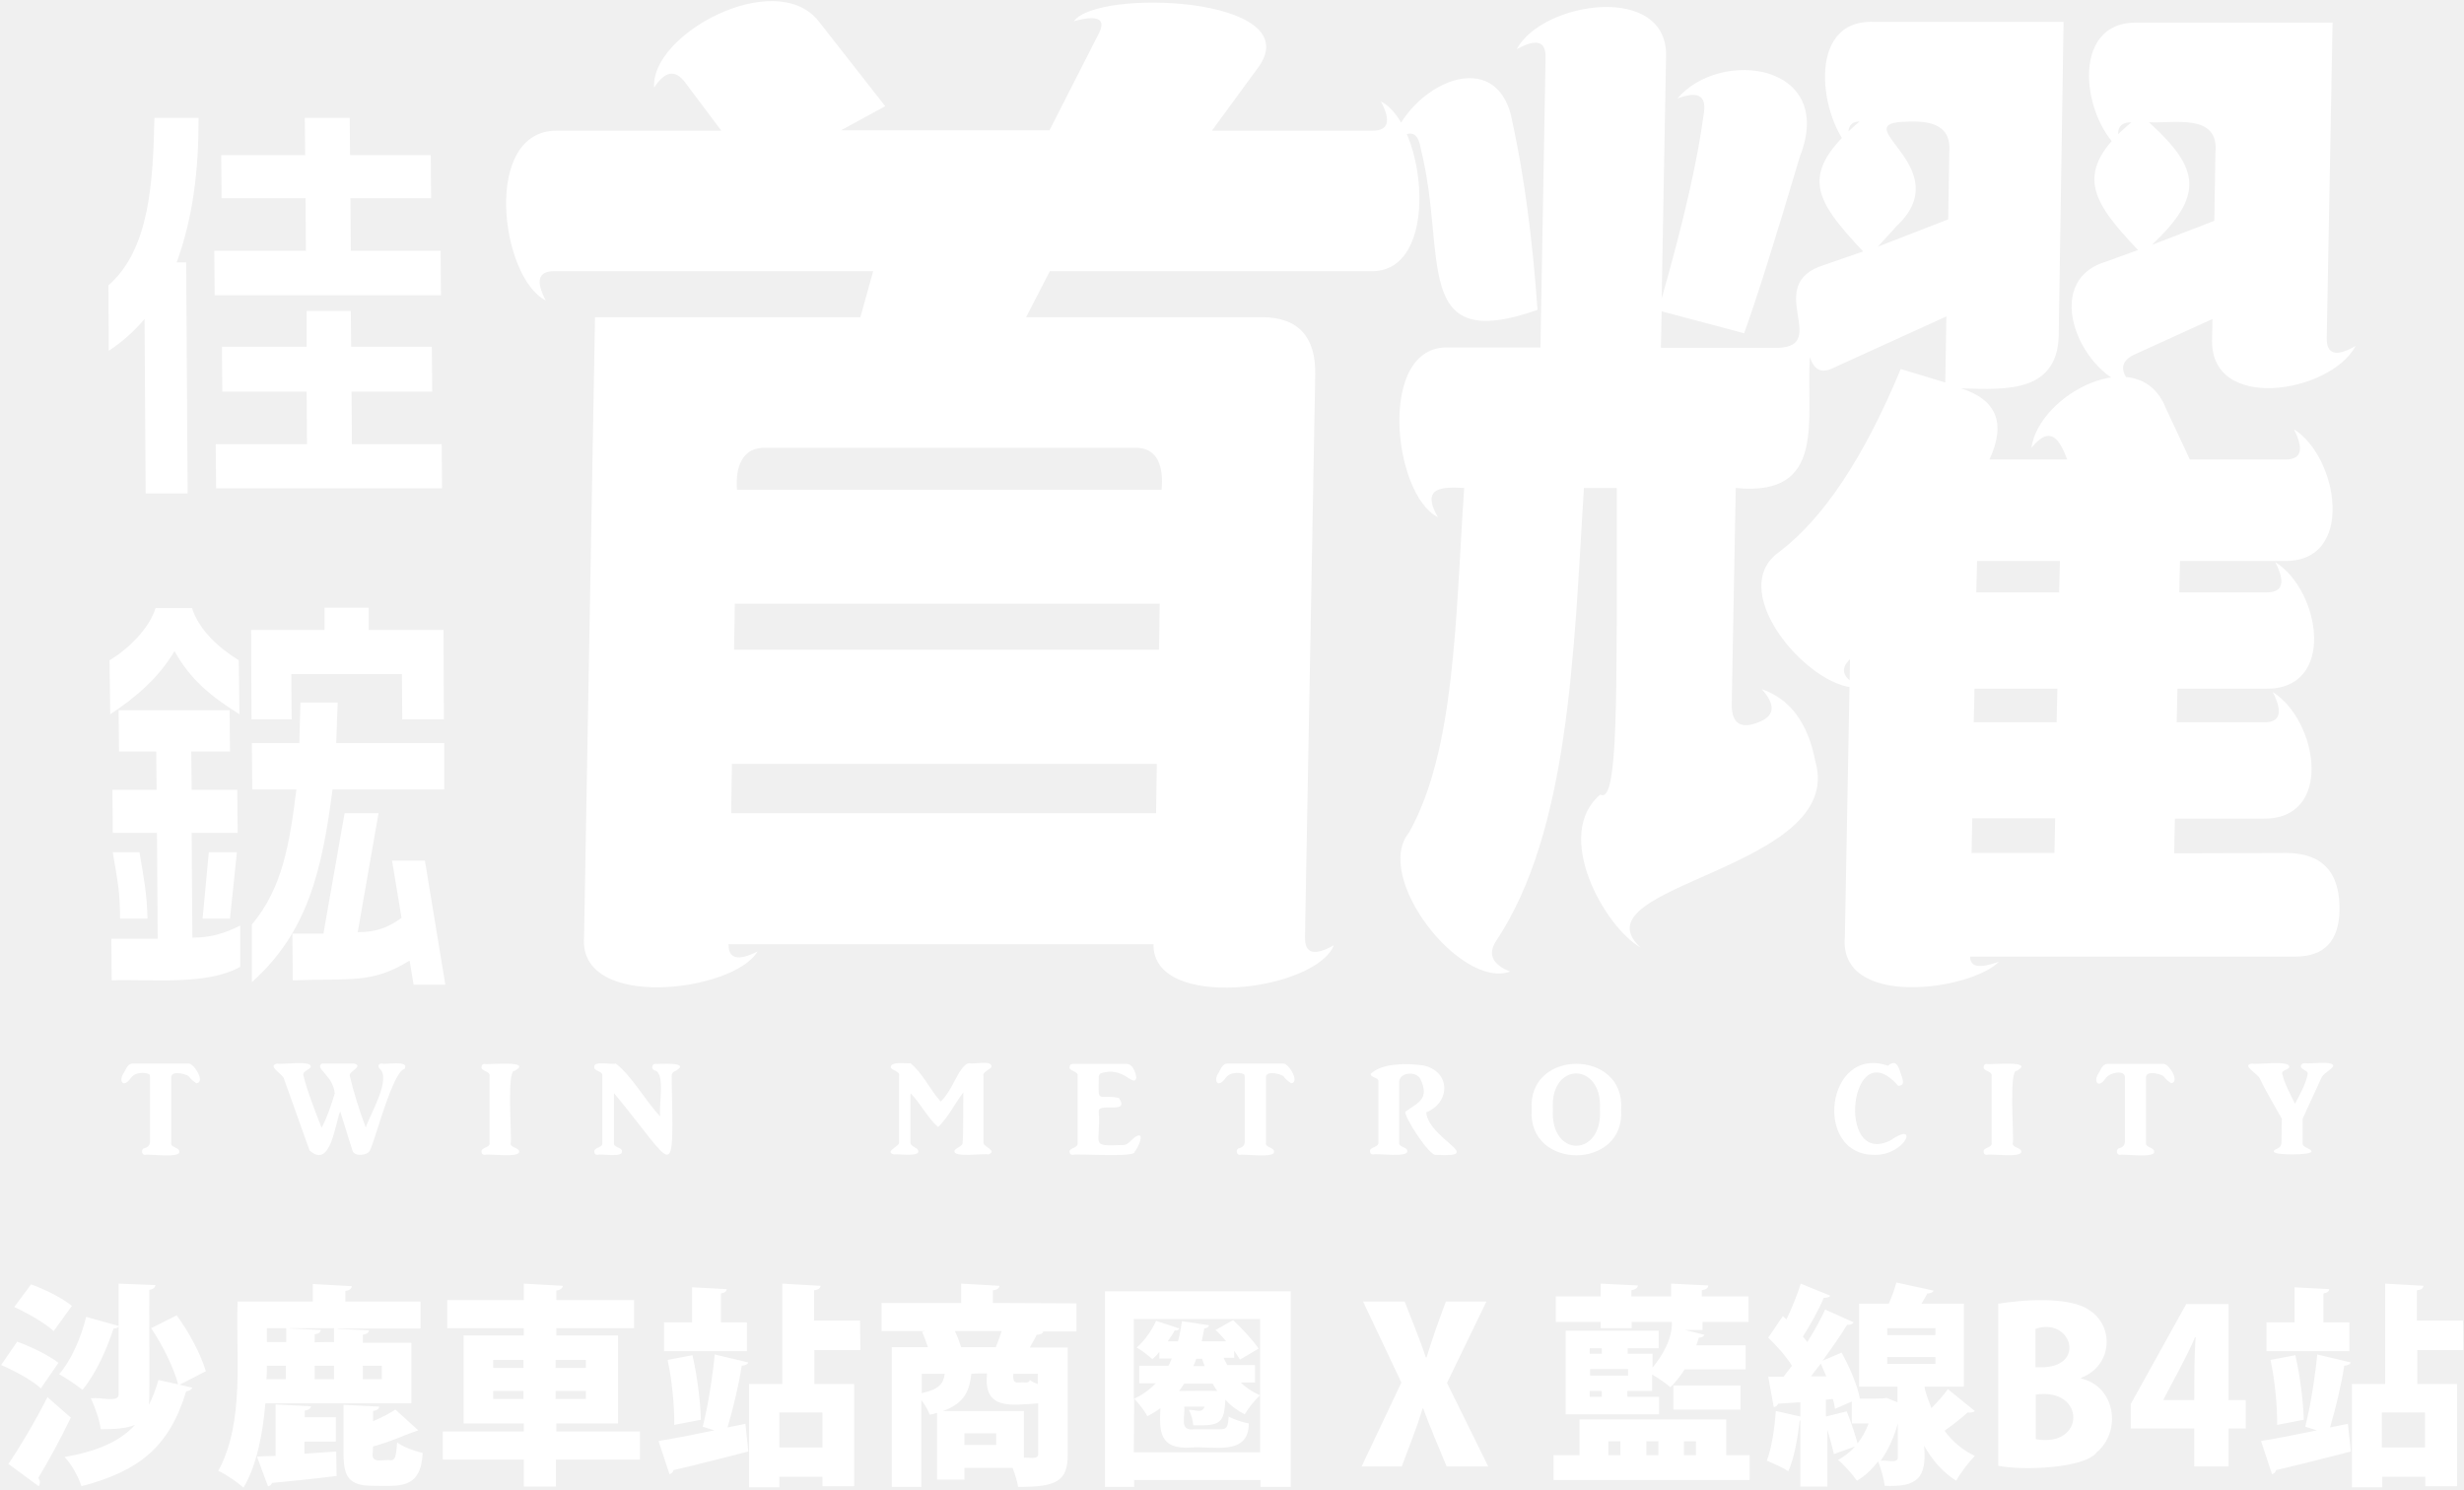
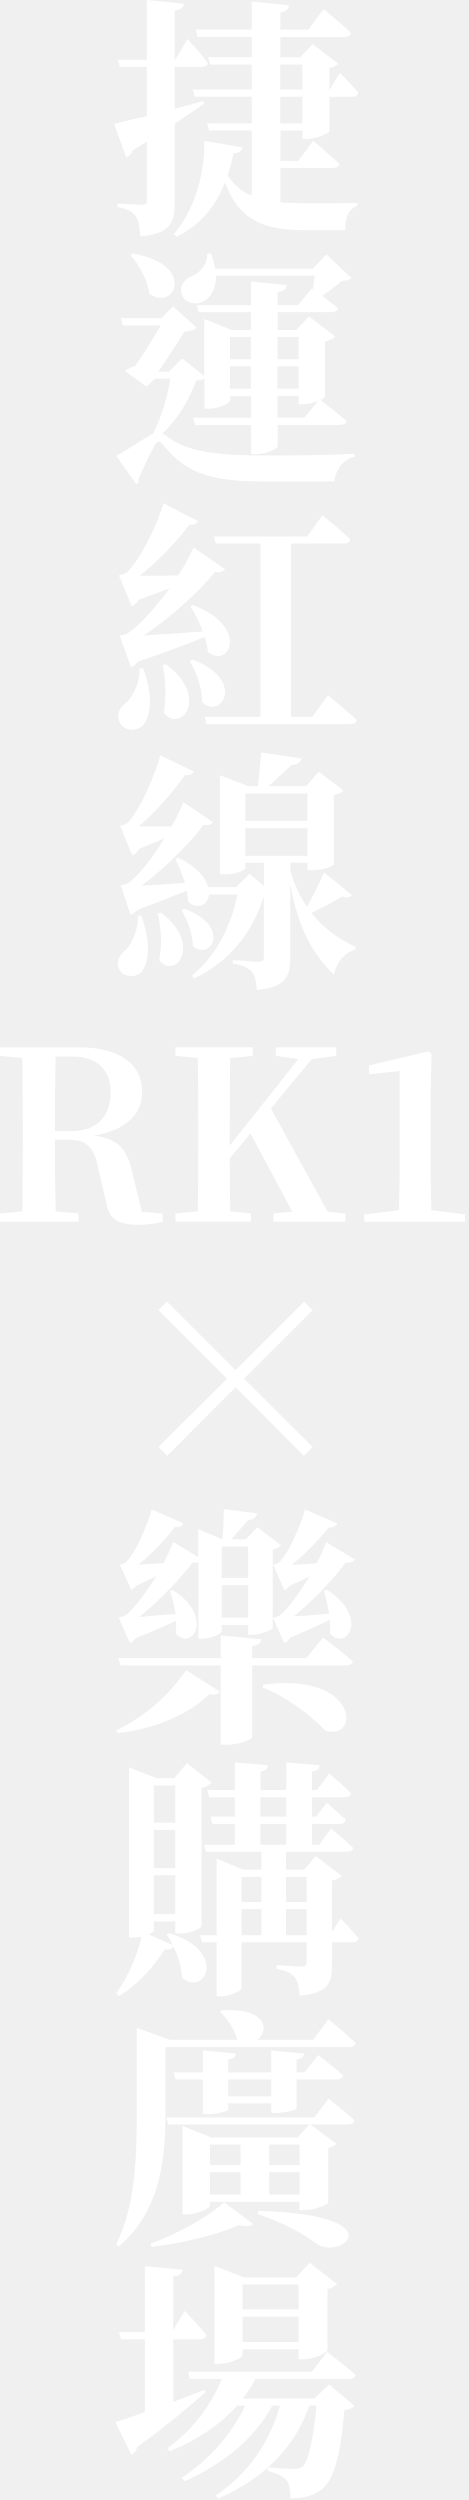
- <svg xmlns="http://www.w3.org/2000/svg" viewBox="0 0 675 408" fill="#fff">
-   <path d="M378.3,27.8c12.4,6.2,16.7,47.3-3,46.5c0,0-87.7,0-87.7,0l-6.5,12.6h64.5c10,0,14.9,5.3,14.7,15.8l-2.8,154  c-0.1,4.6,2.5,5.3,7.9,2.3c-5.1,12.6-49.8,18.2-49.4-0.3H199.6c-0.1,4,2.6,4.7,7.9,2c-6.3,11-49.2,16.5-47.5-4l3-169.8h72.7  l3.5-12.6h-87.4c-4.4,0-5.1,2.7-2.3,8c-12.4-6.2-17.5-46.5,3-46.5h45.1l-9.9-13.2c-2.7-3.6-5.5-3.2-8.5,1.4  c-1.1-14.6,32.9-32.9,44.9-18.4l18.4,23.5l-12.1,6.6h57.1L301,9.2c2.1-4-0.2-5.2-6.8-3.4c6.5-9,63.3-6.7,50.9,12.1L332,35.8h44  C380.4,35.8,381.1,33.1,378.3,27.8z M200.3,222.8h116.4l0.2-13.5H200.5L200.3,222.8z M201.3,165.4l-0.2,12.6h116.4l0.2-12.6H201.3z   M318.2,134.2c0.6-5.9-0.8-11.9-7.7-11.5c0,0-100.5,0-100.5,0c-6.8-0.4-8.6,5.5-8.1,11.5C201.8,134.2,318.2,134.2,318.2,134.2z   M626.2,233.7c10,0,14.9,5.3,14.7,15.8c-0.2,8.4-4.2,12.6-12.2,12.6h-89c0,2.9,2.6,3.3,7.9,1.4c-7.6,7.8-44.1,13.1-42.2-6.9  c0,0,1.4-76,1.4-76c-3,2.9-1.9,5.4,3.1,7.7c-12.7,2.1-37.9-26-22.6-37c12.2-9.2,23.3-25.9,33.4-50.2l12.2,3.7l0.3-18.1l-31.4,14.3  c-2.9,1.3-4.9,0.3-6-3.2c-1.1,17.1,4.8,38.4-20.3,35.9l-1.1,59.1c-0.1,5.5,2.5,7.2,7.8,4.9c4-1.7,4.2-4.7,0.4-8.9  c7.8,2.7,12.7,9.3,14.7,19.8c8.6,29.7-66.4,33.8-47.9,51c-10-5.8-24-31-11-41.9c5,2.8,4.5-26.7,4.5-84h-9  c-2.8,46-4.1,94.2-24.1,124.2c-2.3,3.6-0.9,6.4,3.9,8.3c-13.6,4.9-37.7-25.9-27.7-38.1c12.7-22.7,12.7-58.6,15.1-94.4  c-5.6-0.3-12.1-0.5-7.2,8c-12.4-6.2-16.7-47.3,3-46.5c0,0,25.1,0,25.1,0l1.4-79.4c0.1-4.6-2.5-5.3-7.9-2.3  c6.9-13.2,41.8-18.4,40.9,2.3l-1.2,66c6-21,9.9-38,11.6-51.1c0.6-4.6-1.8-5.8-7.3-3.7c11.8-13.9,43.5-9.6,33.6,15.8  c-6.8,22.9-11.9,39.1-15.3,48.5l-22.6-6l-0.2,10h32c14.5-0.4-4.3-17.4,12.7-22.7c0,0,10.7-3.7,10.7-3.7c-13.5-14.4-17.8-21.3-1-35.6  c-3.3,0-3.9,2.8-1.8,8.3c-9.1-8.4-13.2-36.5,5.8-35.6c0,0,51.9,0,51.9,0L564,90.6c0.3,17.1-14.2,16.2-26.8,15.8  c9.8,3.1,12.4,9.6,7.8,19.5h21.3c-1.9-5-4.4-9.9-9.8-3.2c2-14.7,29.6-29.2,36.8-10.9c0,0,6.6,14.1,6.6,14.1h26.2  c4.4,0,5.1-2.8,2.3-8.3c12.2,7.6,17,36.6-2.8,36.1c0,0-28.4,0-28.4,0l-0.2,8.6h24c4.4,0,5.1-2.8,2.3-8.3  c12.4,7.8,16.9,35.1-2.8,34.7c0,0-24,0-24,0l-0.2,9.2h24c4.4,0,5.1-2.8,2.3-8.3c12.4,7.8,16.9,35.1-2.8,34.7c0,0-24,0-24,0l-0.2,9.5  L626.2,233.7L626.2,233.7z M421.2,84.9c-34.9,12.3-24.6-15-32-44.2c-0.8-5.2-3.5-5.4-8.2-0.9c4.8-16.6,29.6-28.5,33.4-6  C417.5,48.1,419.8,65.2,421.2,84.9L421.2,84.9z M514.4,67.6l19.3-7.5l0.3-18.4c0.7-8.4-6.7-8.7-13-8.3c-14.7,0.9,15.5,12.9-1.6,28.7  C519.4,62.2,514.4,67.6,514.4,67.6L514.4,67.6z M540.3,224.2l-0.2,9.5h22.7l0.2-9.5H540.3z M563.4,197.9l0.2-9.2h-22.7l-0.2,9.2  H563.4z M564.1,162.3l0.2-8.6h-22.7l-0.2,8.6H564.1z M606.1,87.4l-21.5,9.8c-4,1.9-4,4.9,0.1,8.9c-14.3-2.4-26.2-28.9-7.8-34.4  c0,0,8.8-3.2,8.8-3.2c-12.6-13.3-18.2-21.4-1.8-35c-4,0-4.7,2.8-2.1,8.3c-11.3-8-15.4-36.2,3.9-35.6c0,0,53.3,0,53.3,0l-1.6,86.3  c-0.1,4.6,2.5,5.4,7.9,2.3c-6.9,13-40.4,18.5-39.3-2.3C606,92.6,606.1,87.4,606.1,87.4z M606.9,41.8c1.1-10.9-11.5-7.9-18.2-8.3  c14.2,12.9,15,20.1,0.8,33.6l17.1-6.6L606.9,41.8z M54.4,32.3c0,14.2-1.4,26.9-6,39.6H51l0.4,63.3H39.9l-0.3-47.8  c-2.9,3.4-6.1,6.3-9.8,8.7l-0.1-17.9c11.4-10,12.2-28.6,12.6-45.9H54.4z M96.1,85.2l0.1,9.8h22.1l0.1,12.3H96.3l0.1,14.4H121  l0.1,12.1H59.2l-0.1-12.1h25l-0.1-14.4H60.9l-0.1-12.3H84L84,85.2C84,85.2,96.1,85.2,96.1,85.2z M95.8,32.3l0.1,10.2H118l0.1,11.8  H96l0.1,14.4h24.6l0.1,12.2H58.8l-0.1-12.2h25.1l-0.1-14.4h-23l-0.1-11.8h23l-0.1-10.2H95.8L95.8,32.3z M65.8,264.9  c-9.2,5.2-24.7,3.3-35.2,3.7l-0.1-11.4h12.7l-0.2-29H30.9l-0.1-11.8h12.1l-0.1-10.5H32.6l-0.1-11.3h30.4l0.1,11.3H52.4l0.1,10.5  h12.5l0.1,11.8H52.5l0.2,28.7c4.9,0,8.7-1.1,13.1-3.3L65.8,264.9L65.8,264.9z M40.4,251.7h-7.5c-0.1-7.8-0.4-8.4-2-18.2h7.3  C39.4,240.4,40.3,245.2,40.4,251.7L40.4,251.7z M65.6,195.7c-8.1-5.1-13.4-9.5-17.8-17.3c-4.2,7.1-10.3,12.5-17.6,17.3L30,180.9  c5-2.9,11-8.8,12.6-14.3h10c1.9,6,7.3,10.9,12.8,14.3L65.6,195.7L65.6,195.7z M64.9,233.5L63,251.7h-7.5l1.7-18.2H64.9z   M121.7,216.3H91.1c-2.9,22.3-6.8,39.1-22.1,52.8L69,253.3c8.4-10,10.3-22,12.2-37H69.1L69,203.6h13l0.3-11.1h10.2l-0.4,11.1h29.6  L121.7,216.3L121.7,216.3z M121.6,197.1h-11.4l-0.1-12.4H79.8l0.1,12.4H68.9l-0.1-24.5h20.1l0-6.1H101l0,6.1h20.5L121.6,197.1z   M122,269.8h-8.7l-1.1-6.6c-10.4,6.4-16,4.8-32,5.4l-0.1-12.8h8.5l5.8-33h9.3L98,255.4c4.8,0,8.1-1.1,12-3.9l-2.6-15.7h9L122,269.8  L122,269.8z M53.8,296.8c-1-0.7-1.3-0.9-2-1.8c-0.1-0.5-4.8-2-4.9,0.1c0,0,0,18,0,18c-0.3,1.3,2.3,1.3,2.2,2.4  c0.5,1.9-8.5,0.6-9.3,0.9c-1.1,0.1-1.2-1.7-0.2-1.8c1-0.3,1.5-0.9,1.5-1.9l0-17.6c0-0.3-0.1-0.6-0.2-0.8c-1.6-0.6-4-0.5-5.1,1.1  c-2,2.9-3.5,0.8-1.8-1.6c0.6-1,1-2.4,2.4-2.4c0,0,15.2,0,15.2,0C53.1,291.2,56.4,296.6,53.8,296.8z M101.3,315.3  c-0.8,1.3-4,1.6-4.7,0.1c0,0-3.4-10.9-3.4-10.9c-1.5,3.6-2.6,15.9-8.4,10.7c0,0-7-19.6-7-19.6c-0.2-1.3-4.8-3.5-1.9-4.2  c0.8,0.4,9.7-1,9.2,0.9c-0.1,0.7-2.3,1.2-2,2.3c1.1,4.5,3.3,10,5,14.4c1.5-2.8,2.7-6.4,3.6-9.4c-0.4-5-5.7-6.9-3.5-8.2H97  c2.7,0.7-1.4,2.1-1.2,3.3c1,4.3,2.8,10.1,4.4,14.2c1.2-3.6,7.2-13.5,3.7-16.2c-0.5-0.7-0.1-1.4,0.8-1.3c0.9,0.4,7.6-1.1,6.1,1.5  C107.6,293.4,102.6,313,101.3,315.3L101.3,315.3z M132.8,316.4c-0.6,0-0.9-0.3-0.9-1c0-1,2.5-1,2.2-2.3c0,0,0-18.3,0-18.3  c0.3-1.3-2.3-1.3-2.2-2.4c0-0.6,0.3-0.9,0.9-0.9c0.7,0.3,13.4-1.1,8.2,1.9c-2.3-0.6-0.7,18.8-1.1,19.7c-0.3,1.3,2.3,1.4,2.3,2.3  C142.7,317.4,133.6,316,132.8,316.4z M184,294.8c0.5,30.6,1.3,25.3-15.8,4.7c0,0,0,13.6,0,13.6c-0.3,1.3,2.3,1.3,2.2,2.3  c0.3,1.9-5.8,0.6-6.7,1c-0.6,0-0.9-0.3-0.9-1c0-1,2.5-1,2.2-2.3c0,0,0-18.3,0-18.3c0.3-1.3-2.3-1.3-2.2-2.4c-0.3-1.9,5-0.6,5.9-1  c4.6,3.6,8.1,10.3,12.2,14.5c-0.6-2.5,1.5-11.9-1.5-12.6c-1.1-0.3-0.9-1.9,0.2-1.8c0.9,0.1,9.9-0.7,5.5,1.9  C184.4,293.6,184,294.1,184,294.8L184,294.8z M263.9,299.3c-2.3,3-4.1,6.8-6.9,9.5c-2.8-2.4-4.9-6.6-7.5-9.2  c-0.1,0.2-0.1,0.3-0.1,0.7c0,0,0,12.7,0,12.7c-0.1,0.7,1.2,1.4,1.9,1.8c1.8,2.5-5.6,1.2-6.4,1.5c-2.8-0.8,1.5-2.1,1.4-3.3  c0,0,0-18.3,0-18.3c0.3-1.3-2.3-1.4-2.3-2.4c0.3-1.6,4.4-0.8,5.4-1c3.3,2.6,5.5,7.5,8.3,10.5c2.1-1.9,3.7-5.6,5.1-8  c1.1-1.7,2-2.5,2.8-2.5c0.8,0.4,6.3-1,6,1c-0.1,0.6-2.5,1.4-2.2,2.4c0,0,0,18.3,0,18.3c-0.2,1.2,4.1,2.3,1.3,3.3  c-0.8-0.4-9.8,1-9.2-1c0-0.6,2.5-1.4,2.2-2.3C263.9,313.1,263.9,299.3,263.9,299.3L263.9,299.3z M310.8,315.6  c0.4,1.6-16.2,0.4-16.9,0.8c-0.6,0-0.9-0.3-0.9-0.9c0-1,2.5-1,2.2-2.4c0,0,0-18.3,0-18.3c0.3-1.3-2.3-1.3-2.2-2.4  c0-0.6,0.3-0.9,0.9-0.9c0,0,14.7,0,14.7,0c1.8,0,2.5,2.4,2.7,3.8c-0.7,2.9-3.5-3.4-9.8-1.2c-0.3,0.2-0.5,0.6-0.5,1  c-0.1,7.6-0.5,4.6,5.5,5.7c3.2,4.7-5.6,1.1-5.5,3.7c0.7,9.3-2.9,9.6,6.8,9.2c1.1,0.1,2.3-1.6,3.2-2.2  C314,309.6,311.7,314.7,310.8,315.6L310.8,315.6z M353.7,296.8c-1-0.7-1.3-0.9-2-1.8c-0.1-0.5-4.8-2-4.9,0.1c0,0,0,18,0,18  c-0.3,1.3,2.3,1.3,2.2,2.4c0.5,1.9-8.5,0.6-9.3,0.9c-1.1,0.1-1.2-1.7-0.2-1.8c1-0.3,1.5-0.9,1.5-1.9l0-17.6c0-0.3-0.1-0.6-0.2-0.8  c-1.6-0.6-4-0.5-5.1,1.1c-2,2.9-3.5,0.8-1.8-1.6c0.6-1,1-2.4,2.4-2.4c0,0,15.2,0,15.2,0C353,291.2,356.2,296.6,353.7,296.8z   M393.4,316.4c-1.7,0.6-8.9-10.6-8.4-11.8c3.2-2.4,6.8-3.3,4.1-9c-1.1-2.1-5.4-1.9-5.8,0.6c0,0,0,16.8,0,16.8  c-0.3,1.3,2.3,1.3,2.2,2.3c0.5,2-8.6,0.6-9.3,1c-0.6,0-0.9-0.3-0.9-1c0-1,2.5-1,2.3-2.3c0,0,0-16.8,0-16.8c0.1-1-2.3-1-2.1-2  c3.2-3,10-2.9,14.3-2.3c7.5,1.5,7.8,10,0.9,12.9C391.5,312.2,407.2,317.2,393.4,316.4L393.4,316.4z M419.6,304  c-1.2-16.7,25.7-16.7,24.5,0C445.3,320.7,418.4,320.7,419.6,304z M438.3,303.9c0.7-13-13.7-13.1-12.9,0  C424.6,317.3,439.1,317.2,438.3,303.9L438.3,303.9z M513.5,316.4c-17,0.1-13.2-30.2,3.7-24.4c1.5-1.3,2.5-1,3.3,1.5  c0.6,2,1.7,3.9-0.5,4c-13.2-15.2-17.2,22.3-2.2,15C526,306.8,522,316.6,513.5,316.4L513.5,316.4z M544.3,316.4c-0.6,0-0.9-0.3-0.9-1  c0-1,2.5-1,2.2-2.3c0,0,0-18.3,0-18.3c0.3-1.3-2.3-1.3-2.2-2.4c0-0.6,0.3-0.9,0.9-0.9c0.7,0.3,13.4-1.1,8.2,1.9  c-2.3-0.6-0.7,18.8-1.1,19.7c-0.3,1.3,2.3,1.4,2.3,2.3C554.2,317.4,545,316,544.3,316.4z M594.8,296.8c-1-0.7-1.3-0.9-2-1.8  c-0.1-0.5-4.8-2-4.9,0.1c0,0,0,18,0,18c-0.3,1.3,2.3,1.3,2.2,2.4c0.5,1.9-8.5,0.6-9.3,0.9c-1.1,0.1-1.2-1.7-0.2-1.8  c1-0.3,1.5-0.9,1.5-1.9l0-17.6c0-2.1-4.4-1.2-5.3,0.4c-2,2.9-3.5,0.8-1.8-1.6c0.6-1,1-2.4,2.4-2.4c0,0,15.2,0,15.2,0  C594.1,291.3,597.3,296.4,594.8,296.8z M635.9,295.4c-1.5,3.3-3.6,7.8-5.1,11.1v6.5c-0.3,1.5,2.4,1.6,2.4,2.5c0,1-10.3,1.1-10.3,0  c0-0.9,2.1-0.5,2.1-2.5c0-2.6,0.1-6.5,0.1-6.5s-4-6.8-6-10.9c-0.3-1.3-5.4-3.8-2.1-4.2c0.9,0.4,10.3-1,10.1,0.9  c0.1,0.8-2.1,0.8-1.9,1.9c0.5,2.4,2.4,6,3.5,8.2c1.2-2.2,3.1-5.7,3.5-8.2c0.2-0.8-1.9-1.2-1.9-2c0-0.6,0.4-0.9,1.3-0.9  c0.9,0.3,7.7-0.8,7.6,0.8C638.5,293.2,636.3,294.2,635.9,295.4z M4.7,367.6c3.7,1.3,8.8,3.8,11.3,5.8l-4.8,7  c-2.2-2.1-7.1-4.8-10.9-6.4L4.7,367.6z M2.3,401.1c3-4.4,7.2-11.4,10.7-18.3l6.4,5.6c-2.9,6-6.1,11.9-8.9,16.5  c0.5,0.8,0.6,1.6,0.1,2.3L2.3,401.1L2.3,401.1z M8.5,351.9c3.7,1.3,8.7,3.8,11.2,5.9l-5,6.9c-2.2-2.1-7.1-4.9-10.8-6.6L8.5,351.9  L8.5,351.9z M48.4,360.4c3.5,4.7,6.7,10.9,8,15.3l-7.2,3.7l3.5,0.8c-0.2,0.5-0.8,0.9-1.7,1c-4.6,15.2-12.9,21.9-28.7,26  c-0.8-2.6-2.7-6-4.6-8c8.5-1.5,14.9-4,19.3-8.8c-2.4,1-5.5,1.2-9.4,1.2c-0.3-2.5-1.6-6.1-2.7-8.5c2.9-0.3,7.4,1.2,7.6-0.9  c0,0,0-18.7,0-18.7c-0.4,0.4-0.9,0.5-1.4,0.5c-1.9,5.9-5,12.6-8.5,16.8c-1.6-1.3-4.6-3.3-6.4-4.3c3.2-3.6,6-9.9,7.4-15.7l8.9,2.5  v-11.6l10.1,0.4c-0.1,0.6-0.5,1.1-1.7,1.3c-0.1,2.9,0.2,29.4-0.1,31.5c1-2,1.9-4.3,2.6-6.8l5.4,1.2c-1.1-4.3-4.2-10.7-7.4-15.4  L48.4,360.4L48.4,360.4z M112.7,384.5h-40c-0.7,8.1-2.3,16.9-6,23.1c-1.5-1.4-5-3.8-6.9-4.6c7.4-13.7,4.7-31.8,5.3-46.4h20.6v-4.8  l10.7,0.6c-0.1,0.6-0.5,1.1-1.8,1.3v2.9h20.6v7.4H92.5v0.1l8.6,0.4c-0.1,0.6-0.5,1-1.7,1.2v2.2h13.3L112.7,384.5L112.7,384.5z   M83.4,395v3.3c2.8-0.2,5.8-0.4,8.7-0.6l0.1,6.7c-6.5,0.8-13.2,1.5-17.7,1.9c-0.1,0.5-0.6,0.9-1.1,0.9l-3-8.1  c1.5-0.1,3.2-0.2,5.1-0.2v-14.1l9.7,0.5c-0.1,0.6-0.6,1-1.7,1.2v1.8h8.5v6.7H83.4L83.4,395z M78.4,374.2h-5.3c0,1.2,0,2.5-0.1,3.7  h5.3V374.2z M78.4,363.9h-5.3v3.8h5.3V363.9z M91.5,367.7v-3.8H79.4v0.1l8.5,0.4c-0.1,0.6-0.5,1-1.7,1.2v2.2  C86.2,367.7,91.4,367.7,91.5,367.7z M86.2,374.2v3.7h5.3v-3.7H86.2z M102.1,398c-0.5,3.3,3.1,1.7,4.9,2.1c1.2,0,1.5-0.8,1.8-4.9  c1.5,1.2,4.8,2.4,7,2.9c-0.5,10.1-6.6,9-13.4,9c-6.8,0-8.3-2.3-8.3-9v-13.2l9.8,0.5c-0.1,0.6-0.5,1-1.7,1.2v2.8  c2.3-1,4.5-2.1,6.1-3.2l6.3,5.7c-3.7,1.2-7.7,3.2-12.4,4.4L102.1,398L102.1,398z M104.6,374.2h-5.2v3.7h5.2V374.2z M175.3,392.2v7.7  h-23v7.4h-8.8v-7.4h-22.2v-7.7h22.2V390h-16.5v-24.1h16.5v-2h-21v-7.7h21v-4.5l10.7,0.6c-0.1,0.6-0.6,1.1-1.8,1.3v2.6h21.3v7.7  h-21.3v2h16.9V390h-16.9v2.2H175.3z M135.1,372.6v2.2h8.3v-2.2H135.1z M135.1,383.3h8.3v-2.2h-8.3V383.3z M160.5,372.6h-8.3v2.2h8.3  V372.6z M160.5,383.3v-2.2h-8.3v2.2H160.5z M205,373.3c-0.2,0.5-0.8,0.8-1.8,0.9c-0.8,5.2-2.4,11.9-3.9,16.9l4.9-1l0.8,7.6  c-7.4,1.9-15.3,3.9-20.5,5.1c-0.1,0.6-0.6,1-1.1,1.1l-3-9.1c4-0.6,9.5-1.7,15.3-2.9l-3.2-1c1.4-5.3,2.7-13.6,3.3-19.8L205,373.3  L205,373.3z M204.6,362.3v7.9h-22.7v-7.9h7.7v-9.6l9.5,0.5c-0.1,0.6-0.5,1-1.6,1.2v7.9C197.5,362.3,204.5,362.3,204.6,362.3z   M189.7,371.3c1.3,5.7,2.2,12.9,2.3,17.7l-7.3,1.4c0.1-4.8-0.6-12.2-1.8-17.8L189.7,371.3L189.7,371.3z M235.7,369.9h-12.6v9.3H234  v28h-8.7v-2.6h-11.8v2.9h-8.3v-28.3h9.1v-27.5l10.5,0.6c-0.1,0.6-0.5,1.1-1.8,1.2v8.3h12.6L235.7,369.9L235.7,369.9z M225.3,396.6  V387h-11.8v9.6H225.3z M294.9,357.1v7.7h-9.4l0.3,0.1c-0.2,0.5-0.8,0.8-1.8,0.8c-0.5,1.1-1.2,2.3-1.9,3.5h10.4v29.4  c0,7.4-3.3,8.8-13.6,8.8c-0.2-1.4-0.8-3.4-1.5-5.2h-13.2v3.2h-7.5v-18.3c-0.6,0.2-1.3,0.4-2,0.5c-0.4-1.1-1.3-2.7-2.3-4v23.8h-8.1  v-38.3h9.9c-0.5-1.4-1-2.9-1.6-4.2l1-0.2h-12.1v-7.7h21.8v-5.3l10.5,0.6c-0.1,0.6-0.5,1.1-1.8,1.2v3.5L294.9,357.1L294.9,357.1z   M252.5,376.4v5.3c4.7-1,6-2.6,6.3-5.3H252.5z M280.5,386.6v12.8c1-0.2,4.1,0.7,3.9-1.1c0,0,0-13.8,0-13.8c-7.5,0.5-15.1,1.9-14-8.2  c-0.2,0-4.2,0-4.3,0.1c-0.5,4.3-1.6,8-7.8,10.2L280.5,386.6L280.5,386.6z M261.6,364.7c0.7,1.5,1.3,3.1,1.7,4.4h9.5  c0.6-1.4,1.1-2.9,1.6-4.4C274.4,364.7,261.6,364.7,261.6,364.7z M272.9,395.9v-3.2h-8.7v3.2H272.9z M280.9,378.8  c0.8,0,1.1-0.2,1.2-0.7c0.5,0.4,1.3,0.8,2.2,1.1v-2.8h-6.7C277.3,379.8,279,378.5,280.9,378.8L280.9,378.8z M302.7,353.8h50.9v53.6  h-8.3v-1.9h-34.6v1.9h-8V353.8z M310.6,397.9h34.6v-36.5h-34.6v21.9c2.3-1.1,4.3-2.5,6-4.3h-4.5v-4.8h8c0.4-0.6,0.6-1.3,0.9-2h-3.4  v-1.8c-0.6,0.8-1.3,1.4-1.9,2c-1.1-1-3-2.5-4.3-3.2c2.1-1.8,4.1-4.6,5.3-7.3l6.4,2.1c-0.2,0.4-0.6,0.6-1.3,0.5c-0.5,1-1.2,2-1.9,3  h2.8c0.5-1.8,0.8-3.6,1.1-5.5l7.4,1.1c-0.1,0.5-0.6,0.8-1.3,0.9l-0.7,3.5h6.7c-0.9-1.1-1.9-2.2-2.9-3.1l4.8-2.7  c2.5,2.3,5.5,5.6,7,7.8l-5.1,3c-0.4-0.7-1-1.5-1.6-2.4v1.9h-2.9c0.3,0.7,0.6,1.3,1,2h7.6v4.8h-3.9c1.5,1.5,3.3,2.6,5.3,3.5  c-1.4,1.2-3.2,3.5-4.2,5.2c-2-1-3.8-2.3-5.3-4c-0.4,6.4-1.2,7.2-8.8,7c-0.1-1.3-0.6-3.1-1.2-4.2c2.1-0.1,3.4,1.1,4.3-0.9h-5.6  c0.4,2.5-1.6,6.8,2.8,6.2c0,0,7.1,0,7.1,0c1.7,0,2.1-0.5,2.3-3.5c1.3,0.8,3.8,1.6,5.5,1.9c0,9.1-10,6.1-15.8,6.6  c-8.8,0.6-8.7-4.5-8.4-10.8c-1.1,0.8-2.3,1.6-3.6,2.2c-0.7-1.4-2.5-3.7-3.6-4.8L310.6,397.9L310.6,397.9z M333.5,381.1  c-0.5-0.6-0.9-1.3-1.3-2h-7.8c-0.4,0.7-0.9,1.3-1.4,2C324.5,381.1,332.2,381,333.5,381.1L333.5,381.1z M330,374.3l-0.7-2h-1.6  c-0.2,0.7-0.5,1.3-0.8,2C326.9,374.3,330,374.3,330,374.3z M407.7,401.8h-11.4c-1.9-4.7-4.8-11.3-6.4-15.9h-0.2  c-1.3,4.6-4,11.3-5.7,15.9H373l10.9-23l-10.5-22.2h11.4c1.7,4.4,4.4,11,5.8,15.3h0.2c1.4-4.7,3.6-10.8,5.3-15.3h11.1l-10.8,22.3  L407.7,401.8L407.7,401.8z M472.9,398.7h6.4v6.8h-53.7v-6.8h7.1v-9.8h40.2L472.9,398.7L472.9,398.7z M438.5,363.9v-1.7h-12.3v-7  h12.3v-3.5l10.2,0.5c-0.1,0.6-0.6,1.1-1.8,1.3v1.7h10.9v-3.5l10.2,0.5c-0.1,0.7-0.5,1.1-1.8,1.3v1.7H479v7h-12.6v2.2h-4.8l5.3,1.3  c-0.2,0.5-0.7,0.8-1.5,0.8l-0.7,2.1h13.5v6.6h-16.7c-1.2,1.9-2.5,3.5-3.9,4.9c-1.2-1.1-3.3-2.5-5-3.5v4.5h-6.8v1.6h8.7v4.8h-25.6  v-22.9h25.5v4.8h-8.5v1.5h6.8v3.8c2.6-3.1,5.5-7.9,5.3-12.5H447v1.7L438.5,363.9L438.5,363.9z M438.8,369.4h-3.3v1.5h3.3V369.4z   M446,376.9v-1.8h-10.4v1.8H446z M438.8,382.7v-1.6h-3.3v1.6H438.8z M440.6,394.9v3.8h3.3v-3.8H440.6z M454.3,394.9h-3.3v3.8h3.3  V394.9z M476.8,386.2h-18.4v-6.6h18.4V386.2z M464.6,394.9h-3.3v3.8h3.3V394.9z M505.9,386.7c1.2,3,2.5,6.8,3.1,9.3  c-2.2,0.8-4.3,1.6-6.6,2.4c-0.4-1.8-1.1-4.3-1.8-6.7v15.6h-7.4v-18.1h-0.2c-0.5,4.7-1.5,10.4-3.1,13.9c-1.5-1-4.2-2.2-5.9-2.9  c1.3-3.2,2.1-8.7,2.5-13.6l6.7,1.5v-3.9c-2.3,0.1-4.4,0.3-6.1,0.4c-0.2,0.6-0.7,0.9-1.2,0.9l-1.5-8.3h4.2c0.8-1,1.5-2,2.3-3  c-1.6-2.6-4.2-5.5-6.5-7.7l4-5.9l1,0.9c1.5-3.2,3-6.8,3.9-9.8l8.1,3.3c-0.2,0.4-0.9,0.6-1.8,0.6c-1.3,3.2-3.7,7.4-5.7,10.6  c0.4,0.5,0.8,1,1.2,1.5c1.9-3,3.6-6.1,4.9-8.9l7.8,3.5c-0.3,0.5-0.9,0.7-1.8,0.7c-1.8,2.9-4.2,6.4-6.7,9.8l5.2-2.2  c2.2,4,4.4,9.1,5,12.6c0.9,0,6.5,0.1,7.3-0.2c0,0,3,1.2,3,1.2v-4.3h-10.5v-22.7h8.1c0.9-1.9,1.6-4,2.1-5.8l10.2,2.2  c-0.2,0.5-0.8,0.8-1.7,0.8c-0.5,0.9-1,1.8-1.6,2.8h11.6v22.7h-10.8c0.3,2,1.2,3.9,1.9,5.9c1.7-1.7,3.4-3.6,4.5-5.2l7.4,6  c-0.4,0.4-1.2,0.5-2,0.4c-1.5,1.4-4,3.4-6.3,5c2.1,2.9,4.9,5.3,8.3,6.9c-1.5,1.5-4,4.7-5.1,6.8c-3.7-2.3-6.6-5.7-8.8-9.6  c0.8,8.9-1.9,11.4-10.8,11c-0.2-1.9-1-4.7-1.8-6.7c-1.7,2.2-3.6,4-5.8,5.3c-1.1-1.6-3.7-4.6-5.2-5.7c4-2.1,6.8-5.7,8.4-10h-4.6v-6  l-4.6,2c-0.1-0.8-0.3-1.7-0.6-2.7l-1.9,0.2v4.6L505.9,386.7L505.9,386.7z M500.3,377.1c-0.5-1.2-1-2.3-1.5-3.5  c-0.9,1.2-1.9,2.4-2.7,3.5L500.3,377.1z M519.9,390c-1.1,4-2.7,7.4-4.7,10.2c1.9-0.2,4.5,0.8,4.7-0.7  C519.9,399.4,519.9,390,519.9,390z M530.3,363.9H517v1.9h13.2V363.9z M517,373.7h13.2v-1.9H517V373.7z M570.1,377.7  c9.4,2.1,11.2,14.4,4.3,20.2c-3.2,4.4-20.4,5.1-27,3.7v-44.4c6-1,19.5-2.2,25,1.8c6.8,4.3,6.4,15.2-2.3,18.5  C570.1,377.5,570.1,377.7,570.1,377.7z M560,374.6c11.5-0.6,7.2-13.8-2.4-10.5v10.5H560z M557.7,394.3c13.6,2.5,13.8-14.2,0-12.2  V394.3z M610.5,401.8h-9.4v-10.4h-17.4v-6.7l15.2-27.4h11.6v26.3h4.7v7.8h-4.7C610.5,391.4,610.5,401.8,610.5,401.8z M592.6,383.6  h8.5c0-5,0-12.3,0.4-17.2h-0.2C599.3,371.3,595,378.9,592.6,383.6L592.6,383.6z M644,373.3c-0.2,0.5-0.8,0.8-1.8,0.9  c-0.8,5.2-2.4,11.9-3.9,16.9l4.9-1l0.8,7.6c-7.4,1.9-15.3,3.9-20.5,5.1c-0.1,0.6-0.6,1-1.1,1.1l-3-9.1c4-0.6,9.5-1.7,15.3-2.9  l-3.2-1c1.4-5.3,2.7-13.6,3.3-19.8L644,373.3L644,373.3z M643.6,362.3v7.9h-22.7v-7.9h7.7v-9.6l9.5,0.5c-0.1,0.6-0.5,1-1.6,1.2v7.9  C636.6,362.3,643.6,362.3,643.6,362.3z M628.8,371.3c1.3,5.7,2.2,12.9,2.3,17.7l-7.3,1.4c0.1-4.8-0.6-12.2-1.8-17.8L628.8,371.3  L628.8,371.3z M674.8,369.9h-12.6v9.3h10.9v28h-8.7v-2.6h-11.8v2.9h-8.3v-28.3h9.1v-27.5l10.5,0.6c-0.1,0.6-0.5,1.1-1.8,1.2v8.3  h12.6C674.8,361.8,674.8,369.9,674.8,369.9z M664.3,396.6V387h-11.8v9.6H664.3z" />
+ <svg xmlns="http://www.w3.org/2000/svg" width="129" height="689" viewBox="0 0 129 689" fill="none">
+   <g style="mix-blend-mode:screen">
+     <path d="M48.16 55.81C48.16 61.35 47.12 64.33 38.67 65.16C38.53 62.67 38.25 60.8 37.42 59.62C36.45 58.37 35.2 57.54 32.36 57.06V56.09C32.36 56.09 37.9 56.44 39.08 56.44C40.12 56.44 40.46 56.16 40.46 55.26V39.06C39.21 39.82 37.9 40.65 36.51 41.48C36.3 42.38 35.61 43.07 34.78 43.35L31.46 34.14C33.33 33.72 36.51 32.96 40.46 31.99V18.42H33.05L32.5 16.48H40.46V0L50.71 1.04C50.57 2.01 49.88 2.7 48.15 2.98V16.48H48.29L51.68 10.73C51.68 10.73 55.42 14.82 57.29 17.31C57.15 18.07 56.46 18.42 55.56 18.42H48.15V29.98C50.71 29.29 53.34 28.6 55.97 27.83L56.18 28.59C54.1 30.11 51.4 31.91 48.15 34.13V55.8L48.16 55.81ZM77.24 55.74C79.46 55.95 81.88 56.02 84.58 56.02C87.7 56.02 94.9 56.02 98.5 55.95V56.78C96.15 57.33 95.04 60.17 95.11 63.43H84.17C72.61 63.43 65.89 60.73 62.01 50.27C59.17 57.47 54.81 62.18 48.72 65.23L47.89 64.54C53.15 58.24 56.27 49.65 56.34 38.85L66.87 40.65C66.66 41.55 65.9 42.17 64.31 42.31C63.89 44.46 63.34 46.46 62.72 48.33C64.45 51.03 66.6 52.76 69.37 53.94V35.94H57.67L57.05 34H69.38V26.66H53.66L53.11 24.65H69.38V17.79H57.95L57.33 15.78H69.38V10.17H54.49L53.94 8.16H69.38V0.42L79.7 1.46C79.56 2.43 79.08 3.12 77.28 3.4V8.18H84.97L89.19 2.5C89.19 2.5 93.9 6.38 96.74 9.08C96.53 9.84 95.77 10.19 94.8 10.19H77.28V15.8H82.68L86.14 12.2L93.2 17.53C92.78 18.01 91.88 18.57 90.78 18.78V24.67H90.85L93.69 20.1C93.69 20.1 97.01 23.35 98.75 25.57C98.61 26.33 97.92 26.68 97.02 26.68H90.79V36.24C90.72 36.72 87.12 38.32 84.63 38.32H83.38V35.97H77.29V44.35H82.21L86.3 38.81C86.3 38.81 90.87 42.62 93.57 45.18C93.36 45.94 92.6 46.29 91.63 46.29H77.3V55.78L77.24 55.74ZM77.24 24.65H83.33V17.79H77.24V24.65ZM77.24 34H83.33V26.66H77.24V34Z" fill="white" />
+     <path d="M56.26 104.35C55.78 104.7 55.15 104.77 54.04 104.83C52.38 109.75 49.19 115.29 44.76 119.51C45.11 119.65 45.45 119.86 45.87 120.13C51.34 124.56 59.65 125.6 74.81 125.53C82.91 125.53 89.56 125.46 97.73 125.05V125.88C94.48 126.57 92.54 129.48 92.12 132.67H72.04C57.08 132.67 50.92 129.9 44.97 122.63C44 121.38 43.24 121.52 42.62 122.77C41.44 124.85 39.64 128.59 38.12 132.12C38.33 132.74 38.05 133.16 37.57 133.51L32.03 125.62C35.28 123.96 39.99 120.57 42.21 119.53C44.43 115.1 46.23 109.28 46.92 104.37H42.77L40.35 106.52L34.4 102.23C35.09 101.75 36.2 101.19 37.24 100.85C39.46 97.73 42.36 93.09 44.3 89.7H33.91L33.29 87.69H44.51L47.7 84.44L54.21 90.33C53.59 90.95 52.34 91.3 50.82 91.44C48.95 94.42 45.9 99.13 43.62 102.45H46.53L50.2 98.78L56.29 103.63V87.91L63.84 90.96H69.17V86.04H54.77L54.22 84.1H69.18V77.59L79.08 78.56C78.87 79.53 78.32 80.22 76.52 80.5V84.1H82.13L85.94 79.46L86.29 79.74C86.43 78.49 86.57 77.18 86.71 76H59.57C59.57 79.67 57.98 82.23 55.83 83.2C53.61 84.17 50.71 83.41 50.01 80.91C49.46 78.56 50.98 76.82 53.13 75.99C55.21 75.09 57.35 72.6 57.08 69.9H58.12C58.74 71.35 59.09 72.74 59.3 74.05H86.17L89.98 70.1L96.84 76.61C96.29 77.16 95.59 77.3 94.21 77.44C92.83 78.69 90.75 80.21 88.81 81.53C90.19 82.57 91.86 83.88 93.17 84.92C92.96 85.68 92.27 86.03 91.3 86.03H76.55V90.95H81.67L85.13 87.21L92.4 92.75C91.92 93.23 90.95 93.86 89.56 94.13V109.36C89.56 109.57 89.01 109.91 88.31 110.26C89.28 111.02 93.09 113.86 95.51 116.01C95.37 116.77 94.61 117.12 93.57 117.12H76.54V122.94C76.54 123.63 73.36 125.16 70.59 125.16H69.21V117.13H53.77L53.22 115.12H69.22V109.17H63.47V110.35C63.47 111.11 60.35 112.64 57.38 112.64H56.34V104.4L56.26 104.35ZM36.59 69.87C54.52 72.99 47.88 86.07 41.16 80.95C40.74 77.28 38.32 72.99 35.97 70.29L36.59 69.87ZM63.39 92.86V99.02H69.14V92.86H63.39ZM69.14 107.12V100.96H63.39V107.12H69.14ZM76.48 92.86V99.02H82.3V92.86H76.48ZM82.29 100.96H76.47V107.12H82.29V100.96ZM87.63 110.52C86.38 111 84.79 111.42 83.48 111.42H82.3V109.14H76.48V115.09H83.89L87.63 110.52Z" fill="white" />
+     <path d="M39.43 184.2C42.2 191.47 41.65 196.94 39.57 199.71C38.05 201.65 34.24 201.65 32.99 199.16C31.95 197.01 32.99 194.94 34.93 193.55C36.66 191.89 38.81 187.66 38.39 184.2H39.43ZM32.99 175.2C32.99 175.2 34.79 174.85 35.55 174.3C38.94 171.88 43.17 167.1 46.77 162.11C44.28 163.08 41.3 164.19 38.25 165.3C37.7 166.2 37 166.82 36.31 167.1L32.78 158.58C32.78 158.58 34.3 158.23 34.93 157.82C38.6 154.36 43.59 144.18 45.04 138.71L54.53 143.63C54.25 144.25 53.49 144.74 52.18 144.6C48.99 148.96 43.45 154.85 38.47 158.66C41.45 158.73 45.19 158.66 49.13 158.59C50.93 155.82 52.38 153.05 53.35 150.9L62.01 156.86C61.59 157.41 60.63 157.9 59.24 157.62C55.09 162.88 46.98 170.22 39.64 175.14C44 174.86 49.89 174.52 55.91 174.03C54.94 171.47 53.69 168.98 52.45 167.11L53.21 166.76C69.07 172.92 63.04 184.55 57.3 179.64C57.16 178.32 56.82 176.94 56.4 175.55C52.18 177.28 45.53 179.84 37.98 182.34C37.43 183.1 36.8 183.59 36.11 183.86L32.99 175.2ZM45.73 183.09C57.85 192.02 49.88 202.41 45.11 196.38C45.94 192.09 45.59 186.96 44.9 183.29L45.73 183.08V183.09ZM53.14 181.84C67.75 187.24 61.17 198.53 55.7 193.54C55.77 189.73 54.11 185.16 52.31 182.18L53.14 181.83V181.84ZM90.4 191.61C90.4 191.61 95.39 195.69 98.36 198.47C98.15 199.23 97.39 199.58 96.35 199.58H56.95L56.4 197.57H71.77V149.79H59.51L58.96 147.85H84.65L88.87 142.03C88.87 142.03 93.79 145.98 96.56 148.68C96.42 149.44 95.73 149.79 94.69 149.79H80.22V197.57H86.04L90.4 191.62V191.61Z" fill="white" />
+     <path d="M38.95 252.41C41.58 259.54 41.17 264.87 39.16 267.64C37.78 269.51 34.17 269.58 32.93 267.22C31.82 265.14 32.86 263.07 34.73 261.75C36.32 260.09 38.33 255.86 37.92 252.4H38.96L38.95 252.41ZM96.97 246.73C96.56 247.21 95.59 247.63 94.27 247.08C92.4 248.26 88.94 250.13 85.82 251.58C89.35 256.15 93.85 259.06 98.08 261L97.87 261.76C95.03 262.45 92.88 265.08 91.98 268.61C85.96 262.65 82.22 255.73 80 243.75V264.04C80 268.89 78.82 272.14 70.72 272.83C70.65 270.68 70.37 268.95 69.47 267.91C68.57 266.87 67.25 266.04 64.14 265.56V264.59C64.14 264.59 70.09 265.07 71.41 265.07C72.45 265.07 72.73 264.59 72.73 263.82V247.27H72.59C69.89 256.2 63.93 264.65 53.48 269.71L52.93 268.81C59.78 263.27 63.73 254.89 65.46 246.51H57.7L57.63 246.23C57.49 249.28 54.51 251.01 51.88 248.52C51.81 247.55 51.67 246.51 51.47 245.47C47.94 246.92 43.09 248.86 37.9 250.73C37.35 251.42 36.65 251.91 35.96 252.11L33.26 244.01C33.26 244.01 34.92 243.66 35.61 243.18C38.66 240.76 42.33 235.98 45.3 231.06C43.22 231.96 40.87 232.93 38.38 233.9C37.83 234.87 37.13 235.49 36.44 235.77L33.12 227.6C33.12 227.6 34.57 227.25 35.13 226.84C38.52 223.31 42.89 213.48 44.13 208.14L53.41 212.64C53.13 213.26 52.3 213.75 50.92 213.61C47.94 218.04 42.82 223.86 38.25 227.74C40.88 227.81 44 227.81 47.32 227.74C48.7 225.25 49.81 222.96 50.57 221.09L58.74 226.63C58.39 227.18 57.42 227.67 56.11 227.32C52.44 232.31 45.38 239.37 39.01 244.08C42.33 243.94 46.56 243.66 50.99 243.32C50.23 240.9 49.26 238.61 48.29 236.74L49.12 236.39C54.31 238.88 56.74 241.93 57.36 244.49H65.12L68.79 240.82L72.74 244.21V237.77H67.62V239.22C67.62 239.7 65.47 240.95 61.87 240.95H60.62V213.67L68.38 216.65H71.08C71.43 214.02 71.77 210 71.98 207.37L83.06 209.03C82.85 210.14 81.95 210.69 80.36 210.83C78.77 212.42 76 214.85 73.99 216.65H84.45L87.84 212.7L94.63 217.82C94.15 218.44 93.45 218.86 92 219.14V238.11C92 238.53 89.65 239.84 85.98 239.84H84.73V237.76H80.02V239.91C81.13 243.86 82.72 247.18 84.59 249.95C86.39 246.76 88.4 242.68 89.3 240.46L96.99 246.69L96.97 246.73ZM44.42 251.57C55.91 260.23 48.3 270.27 43.87 264.59C44.77 260.37 44.35 255.38 43.45 251.78L44.42 251.57ZM50.79 250.47C64.02 255.25 57.99 265.15 53.14 260.72C53.14 257.4 51.62 253.38 50.02 250.82L50.78 250.47H50.79ZM67.62 218.68V226.23H84.72V218.68H67.62ZM84.72 235.86V228.24H67.62V235.86H84.72Z" fill="white" />
+     <path d="M46.08 401.22L43.66 398.8L62.56 379.97L43.66 361.07L46.01 358.72L64.91 377.62L83.81 358.72L86.16 361.07L67.26 379.97L86.16 398.8L83.74 401.22L64.91 382.32L46.08 401.22Z" fill="white" />
+     <path d="M32.09 476.84C38.88 473.72 46.42 467.63 51.27 460.29L60.55 466.18C60.07 466.94 59.23 467.22 57.64 466.94C51.06 473.45 40.61 476.77 32.37 477.67L32.09 476.84ZM89.01 451.29C89.01 451.29 94.2 455.17 97.25 457.87C97.11 458.63 96.35 458.98 95.38 458.98H69.48V478.78C69.48 479.4 65.74 480.86 62.35 480.86H60.83V458.98H33.2L32.58 456.97H60.83V450.74L72.05 451.78C71.91 452.68 71.36 453.37 69.49 453.65V456.97H84.45L89.02 451.29H89.01ZM32.72 445.82C32.72 445.82 34.11 445.47 34.73 445.13C37.29 442.91 40.41 438.76 43.04 434.4C41.31 435.23 39.37 436.2 37.43 437.1C37.08 437.58 36.6 437.93 36.18 438.14L33.06 431.28C33.06 431.28 34.24 430.93 34.72 430.59C37.42 427.89 40.81 420.06 41.78 415.98L50.57 419.86C50.29 420.48 49.46 420.97 48.22 420.83C45.73 424.15 41.78 428.31 38.11 431.22C40.12 431.08 42.54 430.94 45.03 430.8C46.21 428.65 47.11 426.58 47.73 424.98L54.65 429.14V421.45L61.3 424.22C61.51 421.87 61.65 418.33 61.72 415.91L70.86 417.09C70.65 418.2 69.82 418.82 68.37 418.96C67.12 420.41 65.25 422.56 63.73 424.22H67.75L70.94 420.9L77.45 425.89C77.1 426.31 76.27 426.79 75.17 427.07V448.67C75.1 449.16 71.78 450.54 69.49 450.54H68.38V447.84H61.11V449.57C61.11 450.19 58.34 451.65 55.64 451.65H54.67V430.53C54.25 430.67 53.7 430.74 53.08 430.6C49.76 435.1 43.87 441.26 38.33 445.63C41.1 445.42 44.63 445.08 48.37 444.8C48.02 442.45 47.47 440.23 46.78 438.43L47.61 438.22C59.31 445.7 52.8 455.25 48.44 450.2C48.58 449.09 48.58 447.91 48.51 446.74C45.6 448.06 41.52 449.86 37.29 451.52C36.81 452.21 36.32 452.63 35.84 452.91L32.72 445.85V445.82ZM61.11 426.22V434.88H68.38V426.22H61.11ZM68.38 445.82V436.89H61.11V445.82H68.38ZM72.6 464.3C98.77 460.7 99.4 479.95 89.7 476.97C85.82 472.95 79.38 467.83 72.39 465.06L72.6 464.3ZM97.81 429.75C97.46 430.37 96.63 430.86 95.25 430.65C92 435.15 86.25 441.17 80.99 445.47C83.69 445.33 87.08 445.05 90.68 444.71C90.33 442.42 89.78 440.14 89.23 438.41L90.06 438.13C102.04 445.82 95.32 455.23 90.96 450.18C91.03 449 91.03 447.69 90.89 446.44C88.05 447.76 84.1 449.63 79.95 451.36C79.47 452.12 78.91 452.61 78.36 452.88L75.24 445.89C75.24 445.89 76.63 445.54 77.18 445.13C79.74 442.91 82.72 438.76 85.28 434.47C83.55 435.3 81.61 436.27 79.74 437.1C79.32 437.72 78.84 438.07 78.36 438.28L75.31 431.22C75.31 431.22 76.42 430.94 76.97 430.6C79.6 427.9 83.06 420.07 84.03 415.99L92.96 419.87C92.68 420.49 91.92 421.05 90.54 420.98C88.05 424.23 84.03 428.39 80.36 431.3C82.3 431.16 84.72 431.02 87.28 430.88C88.39 428.73 89.29 426.66 89.91 425.06L97.8 429.77L97.81 429.75Z" fill="white" />
+     <path d="M46.7 532.79C63.11 537.91 56.26 550.45 50.16 545.05C50.09 542.28 49.12 539.16 47.87 536.53C47.45 537.08 46.83 537.43 45.38 537.29C42.68 541.58 38.25 546.85 32.78 550.1L32.02 549.34C35.34 544.98 37.91 538.61 39.01 533.76C38.39 533.9 37.56 533.97 36.73 533.97H35.55V487.09L43.17 490.07H48.02L51.55 485.92L58.34 491.32C57.79 491.94 57.02 492.43 55.57 492.7V530.85C55.57 531.27 53.08 532.86 49.55 532.86H48.3V529.54H42.41V532.03C42.41 532.31 41.93 532.72 41.09 533.14L47.67 536.12C47.12 535.01 46.56 534.04 45.94 533.21L46.7 532.79ZM42.41 492.07V502.32H48.3V492.07H42.41ZM48.3 514.85V504.33H42.41V514.85H48.3ZM48.3 527.53V516.8H42.41V527.53H48.3ZM93.86 528.7C93.86 528.7 97.11 532.02 98.78 534.24C98.64 535 98.02 535.28 97.05 535.28H91.51V541.51C91.51 546.43 90.61 549.27 82.58 550.03C82.44 547.74 82.1 546.01 81.26 544.98C80.36 543.87 79.04 543.11 76.21 542.63V541.59C76.21 541.59 81.89 542.01 83.13 542.01C84.17 542.01 84.51 541.59 84.51 540.69V535.29H66.58V547.89C66.58 548.58 63.74 550.18 60.76 550.18H59.72V535.29H55.7L55.15 533.35H59.72V512.23L66.99 515.28H72.04V510.36H56.74L56.26 508.42H64.71V502.67H58.55L58 500.66H64.72V495.33H57.66L57.11 493.32H64.73V485.7L73.87 486.53C73.8 487.36 73.32 487.98 71.79 488.26V493.32H78.92V485.7L88.13 486.53C87.99 487.43 87.51 487.98 85.98 488.26V493.32H87.36L90.75 488.82C90.75 488.82 94.49 491.94 96.77 494.22C96.63 494.98 95.94 495.33 94.97 495.33H85.97V500.66H87.15L90.06 496.85C90.06 496.85 93.31 499.62 95.32 501.56C95.11 502.32 94.49 502.67 93.52 502.67H85.97V508.42H87.98L91.23 503.92C91.23 503.92 95.04 507.11 97.32 509.25C97.18 510.01 96.49 510.36 95.52 510.36H78.83V515.28H83.82L87 511.54L94.2 517.01C93.78 517.5 92.88 518.05 91.5 518.26V532.46L93.85 528.72L93.86 528.7ZM66.58 517.28V524.2H72.05V517.28H66.58ZM66.58 533.34H72.05V526.14H66.58V533.34ZM71.77 500.66H78.9V495.33H71.77V500.66ZM71.77 508.42H78.9V502.67H71.77V508.42ZM78.83 517.28V524.2H84.51V517.28H78.83ZM84.51 533.34V526.14H78.83V533.34H84.51Z" fill="white" />
+     <path d="M45.6 581.06C45.6 593.04 45.05 608.62 32.79 619.08L32.03 618.53C37.5 607.52 37.71 593.53 37.71 581.07V558.91L46.85 562.16H65.48L65.34 562.09C64.72 559.25 62.5 556.14 60.63 554.47L61.11 554.06C73.71 553.23 74.27 559.81 70.87 562.16H86.31L90.53 556.48C90.53 556.48 95.24 560.36 98.01 563.06C97.87 563.82 97.11 564.17 96.14 564.17H45.59V581.07L45.6 581.06ZM41.51 618.31C49.06 615.68 57.64 610.76 61.8 606.95L69.76 612.91C69.07 613.6 67.89 613.74 65.88 613.26C60.06 615.75 50.65 618.25 41.78 619.22L41.5 618.32L41.51 618.31ZM90.54 578.43C90.54 578.43 95.04 581.89 97.74 584.39C97.53 585.15 96.84 585.5 95.87 585.5H85.48L92.68 590.76C92.33 591.25 91.57 591.73 90.46 591.94V607.1C90.39 607.65 86.44 609.11 83.88 609.11H82.56V606.83H57.84V607.94C57.84 608.63 54.45 610.29 51.4 610.29H50.29V585.92L58.32 589.11H81.93L85.32 585.51H46.4L45.85 583.57H86.63L90.51 578.45L90.54 578.43ZM74.75 582.31V579.68H62.91V581.41C62.91 581.82 59.86 582.66 57.37 582.66H55.92V573.1H48.37L47.82 571.16H55.92V565.14L65.06 565.97C64.92 566.73 64.44 567.35 62.91 567.56V571.16H74.75V565.14L83.82 565.97C83.68 566.73 83.27 567.35 81.74 567.56V571.16H83.89L87.7 566.38C87.7 566.38 91.99 569.63 94.55 571.99C94.41 572.75 93.65 573.1 92.68 573.1H81.74V581.06C81.74 581.48 78.76 582.31 76.2 582.31H74.75ZM57.85 591.03V596.71H66.3V591.03H57.85ZM57.85 604.81H66.3V598.65H57.85V604.81ZM74.75 577.74V573.1H62.91V577.74H74.75ZM71.29 609.31C109.24 610.42 94.14 623.23 87.15 618.31C84.1 615.96 78.22 612.56 71.02 610.21L71.3 609.31H71.29ZM74.19 591.03V596.71H82.57V591.03H74.19ZM82.57 604.81V598.65H74.19V604.81H82.57Z" fill="white" />
+     <path d="M56.61 659.31C52.73 662.77 46.5 668.1 37.78 674.41C37.64 675.38 37.02 676.21 36.19 676.56L31.83 667.56C33.56 667.01 36.4 666.04 39.93 664.79V644.71H33.35L32.8 642.7H39.93V624.56L50.32 625.53C50.18 626.5 49.7 627.19 47.76 627.4V642.15L50.88 636.89C50.88 636.89 54.9 640.91 56.9 643.61C56.69 644.37 56.07 644.72 55.1 644.72H47.76V661.96C50.53 660.92 53.44 659.74 56.35 658.64L56.63 659.33L56.61 659.31ZM90.67 657.16L97.73 663.05C97.18 663.67 96.35 664.02 94.89 664.23C93.85 677.32 91.91 683.76 88.31 686.32C86.09 687.91 83.46 688.54 80.07 688.54C80.07 686.39 79.79 684.52 78.89 683.49C77.99 682.38 76.19 681.55 73.77 681V680.1C70.03 683.42 65.46 686.26 60.06 688.62L59.51 687.72C68.58 681.63 74.33 672.97 77.17 663H75.02C70.24 672 61.66 679 50.85 683.84L50.09 682.87C57.85 677.82 63.94 670.61 67.61 663H65.32C60.68 668.26 54.31 672.49 46.76 675.6L46.14 674.7C53 669.92 58.12 662.86 61.17 655.66H52.38L51.83 653.65H85.9L90.19 648.18C90.19 648.18 95.04 651.92 98.01 654.55C97.8 655.31 97.11 655.66 96.07 655.66H70.38C69.41 657.53 68.23 659.33 66.92 661.06H86.65L90.67 657.18V657.16ZM66.85 649.06C66.85 649.75 63.46 651.48 60.2 651.48H59.09V624.47L67.19 627.66H81.59L85.33 623.64L92.88 629.46C92.46 630.01 91.56 630.57 90.25 630.84V647.74C90.18 648.36 86.44 650.23 83.67 650.23H82.29V647.46H66.85V649.05V649.06ZM66.85 629.6V636.45H82.29V629.6H66.85ZM82.29 645.46V638.47H66.85V645.46H82.29ZM85.27 662.98C82.92 669.63 79.18 675.31 73.84 680.01C76.06 680.22 79.52 680.43 80.9 680.43C82.01 680.43 82.56 680.29 83.25 679.88C84.91 678.5 86.3 672.89 87.2 662.98H85.26H85.27Z" fill="white" />
+   </g>
+   <path d="M44.81 334.44V336.71C42.74 337.29 40.92 337.55 38.08 337.55C32.83 337.55 30.05 336.06 29.34 331.66L27.01 321.69C25.91 316.31 24.1 314.11 18.72 314.11H15.16C15.16 320.91 15.16 327.45 15.35 333.86L21.63 334.44V336.71H0V334.44L6.15 333.86C6.28 327.45 6.28 320.91 6.28 314.3V311.13C6.28 304.65 6.28 298.11 6.15 291.57L0 290.99V288.66H21.89C32.96 288.66 39.18 293.26 39.18 300.96C39.18 306.46 35.36 311.45 25.9 312.94C32.89 313.91 35.16 317.08 36.46 323.11L39.12 333.99L44.82 334.44H44.81ZM19.88 311.71C27.26 311.71 30.5 307.05 30.5 301.03C30.5 295.01 27 291.19 20.07 291.19H15.34C15.15 297.73 15.15 304.27 15.15 311.72H19.88V311.71Z" fill="white" />
+   <path d="M95.19 334.44V336.71H75.37V334.44L80.55 333.92L69.02 312.35L63.32 319.28C63.32 323.68 63.32 328.67 63.45 333.85L69.15 334.43V336.7H48.36V334.43L54.51 333.85C54.64 327.44 54.64 320.9 54.64 314.29V311.12C54.64 304.64 54.64 298.1 54.51 291.56L48.36 290.98V288.65H69.67V290.98L63.45 291.63C63.32 298.04 63.32 304.58 63.32 311.12V315.72L82.23 291.89L76.01 290.98V288.65H92.65V290.98L85.92 291.89L74.65 305.49L90.32 333.98L95.18 334.43L95.19 334.44Z" fill="white" />
+   <path d="M128.15 334.7V336.71H100.37V334.7L109.95 333.54C110.08 329.52 110.14 325.51 110.14 321.49V295.2L101.72 296.04V293.64L118.04 289.75L118.95 290.46L118.69 300.89V321.48C118.69 325.49 118.75 329.51 118.88 333.53L128.14 334.69L128.15 334.7Z" fill="white" />
</svg>
